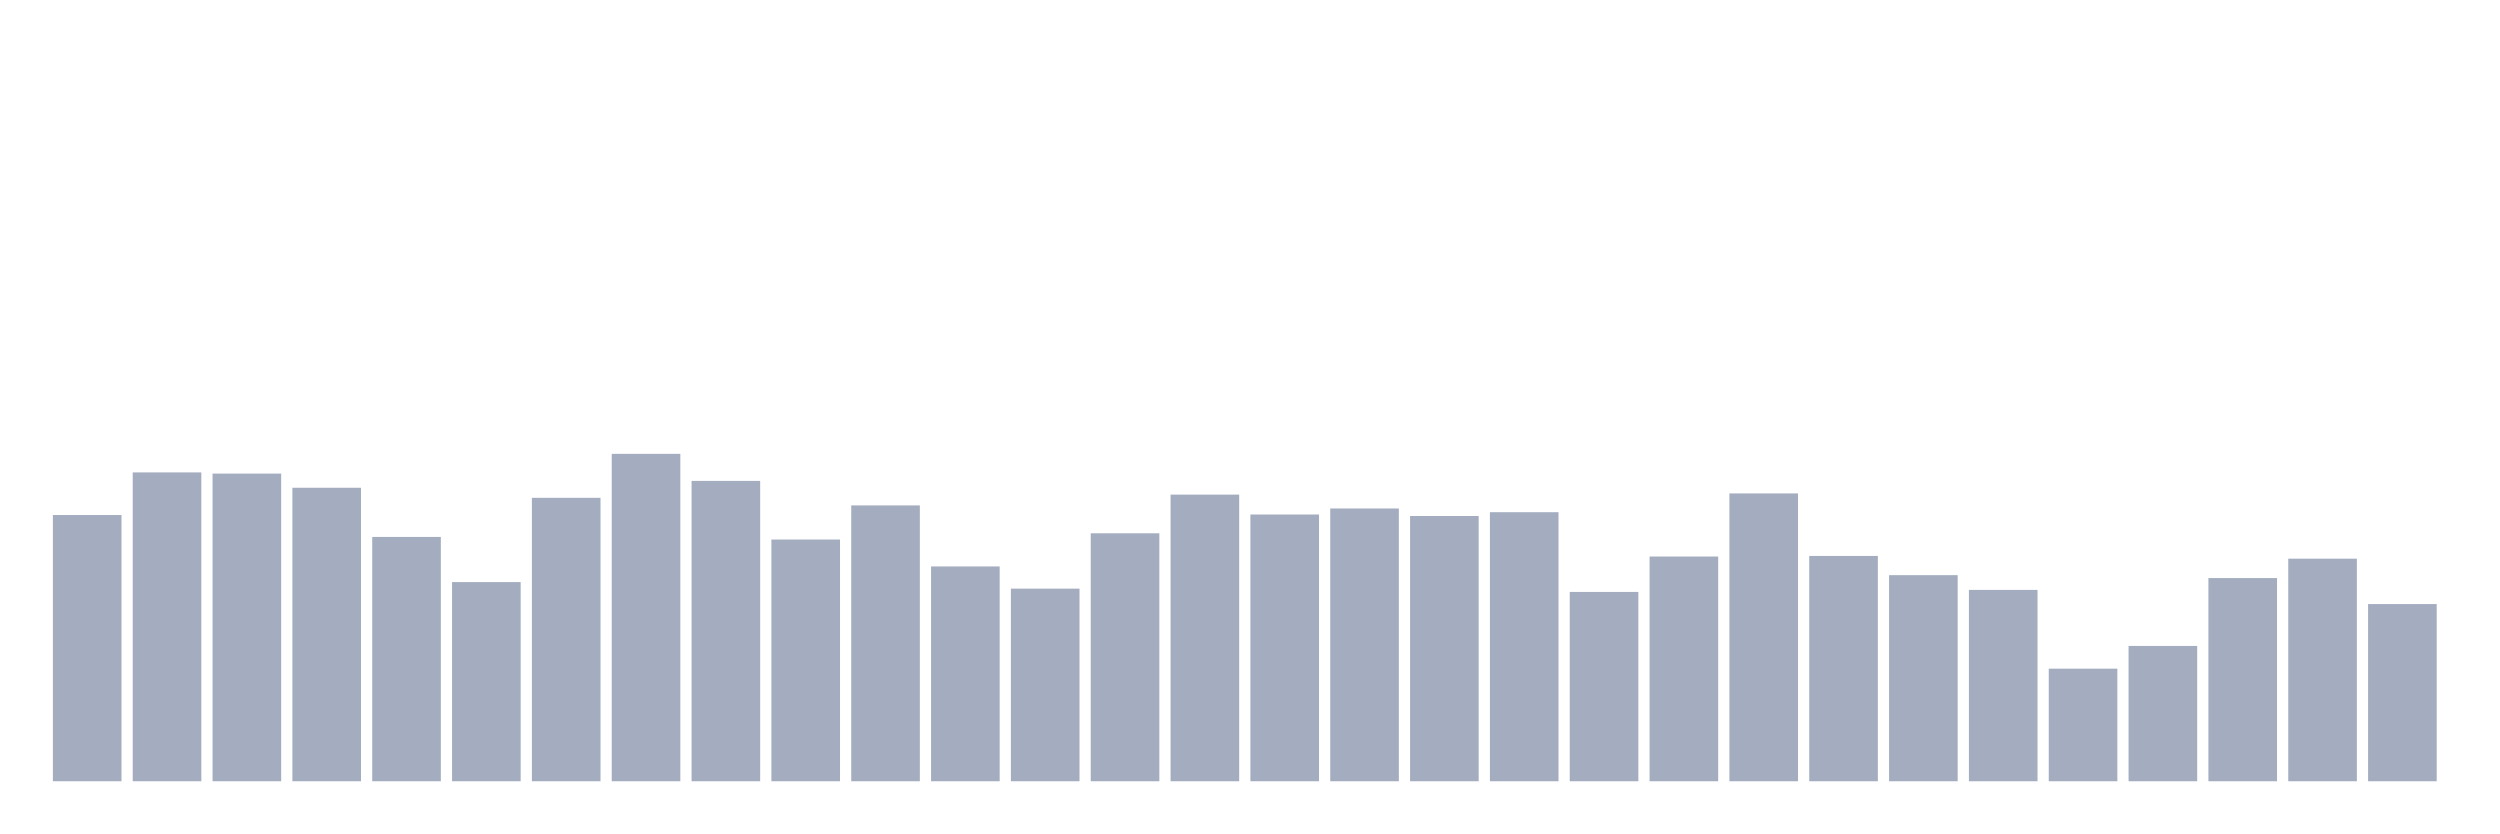
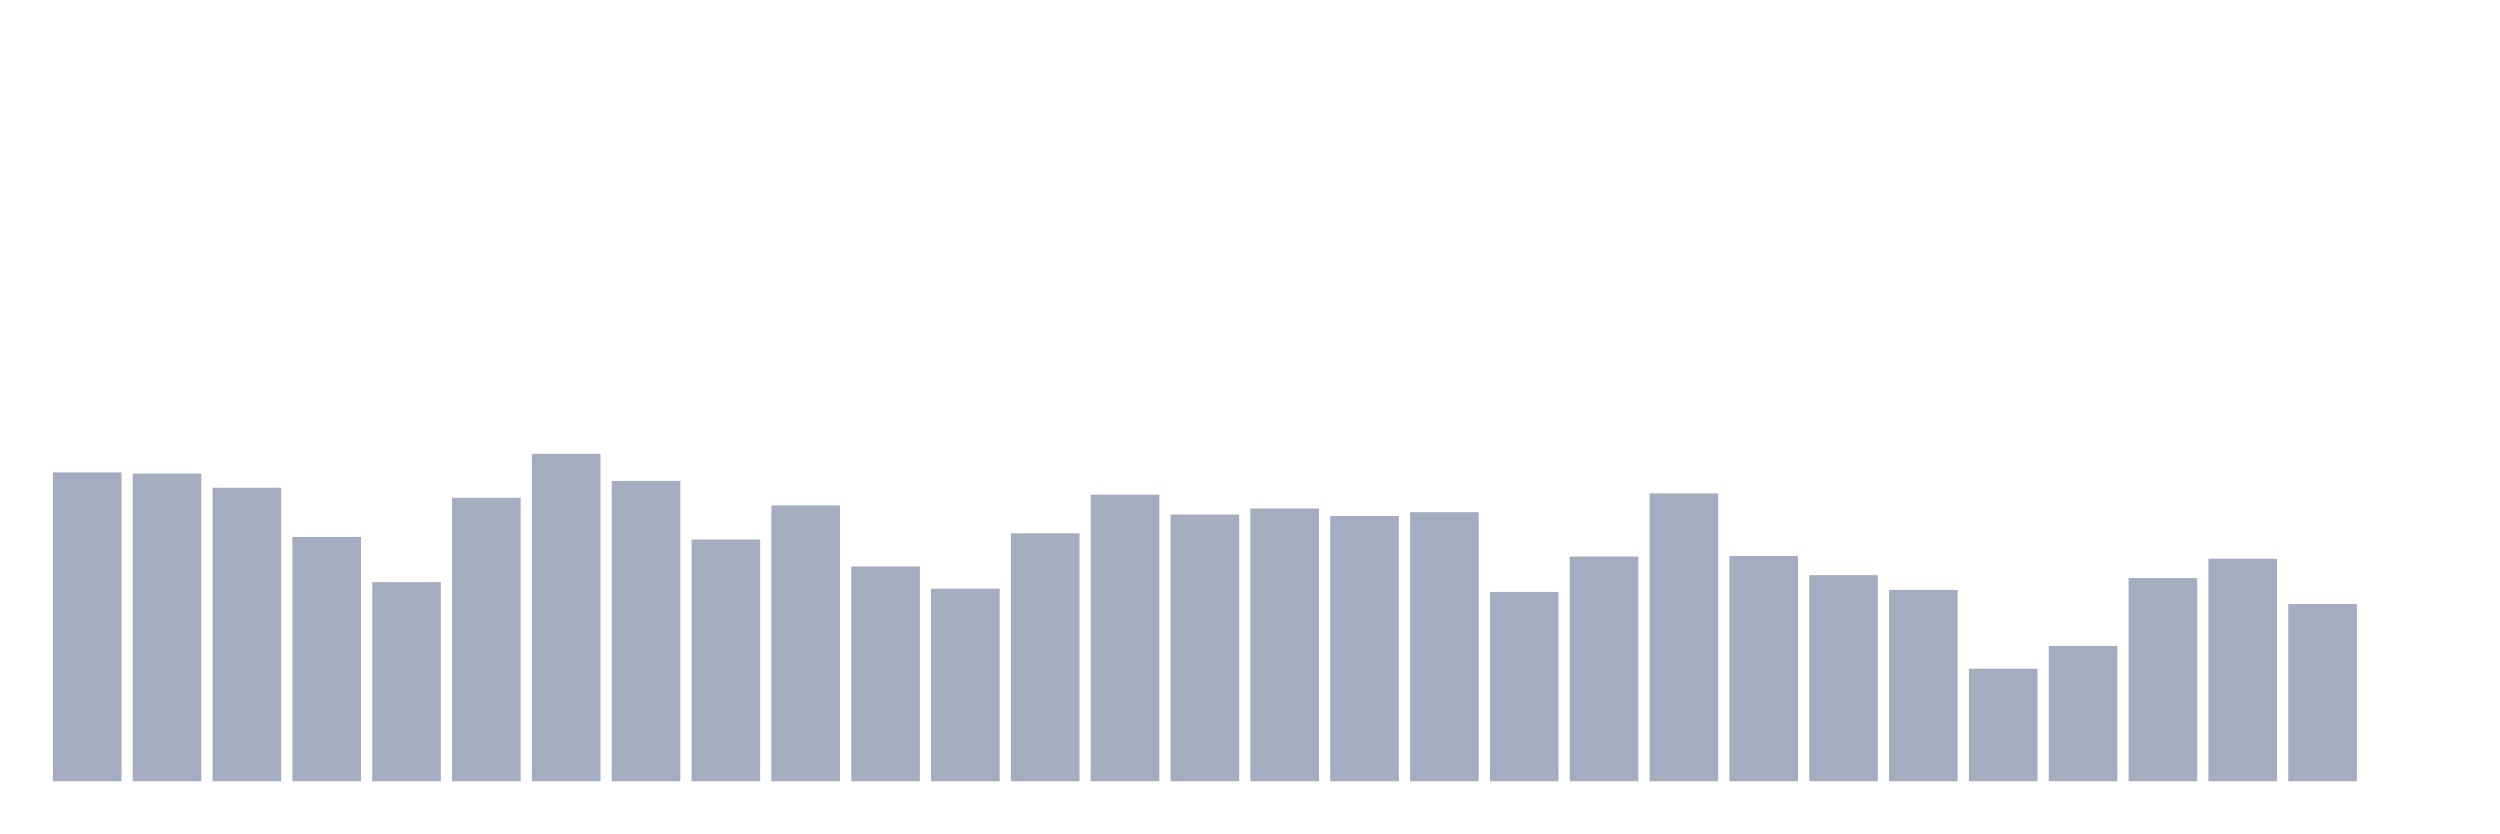
<svg xmlns="http://www.w3.org/2000/svg" viewBox="0 0 480 160">
  <g transform="translate(10,10)">
-     <rect class="bar" x="0.153" width="13.175" y="88.885" height="51.115" fill="rgb(164,173,192)" />
-     <rect class="bar" x="15.482" width="13.175" y="80.702" height="59.298" fill="rgb(164,173,192)" />
-     <rect class="bar" x="30.81" width="13.175" y="80.931" height="59.069" fill="rgb(164,173,192)" />
-     <rect class="bar" x="46.138" width="13.175" y="83.649" height="56.351" fill="rgb(164,173,192)" />
-     <rect class="bar" x="61.466" width="13.175" y="93.091" height="46.909" fill="rgb(164,173,192)" />
-     <rect class="bar" x="76.794" width="13.175" y="101.76" height="38.24" fill="rgb(164,173,192)" />
-     <rect class="bar" x="92.123" width="13.175" y="85.58" height="54.42" fill="rgb(164,173,192)" />
-     <rect class="bar" x="107.451" width="13.175" y="77.14" height="62.86" fill="rgb(164,173,192)" />
-     <rect class="bar" x="122.779" width="13.175" y="82.333" height="57.667" fill="rgb(164,173,192)" />
-     <rect class="bar" x="138.107" width="13.175" y="93.592" height="46.408" fill="rgb(164,173,192)" />
-     <rect class="bar" x="153.436" width="13.175" y="87.039" height="52.961" fill="rgb(164,173,192)" />
-     <rect class="bar" x="168.764" width="13.175" y="98.756" height="41.244" fill="rgb(164,173,192)" />
-     <rect class="bar" x="184.092" width="13.175" y="103.019" height="36.981" fill="rgb(164,173,192)" />
-     <rect class="bar" x="199.42" width="13.175" y="92.39" height="47.61" fill="rgb(164,173,192)" />
-     <rect class="bar" x="214.748" width="13.175" y="84.965" height="55.035" fill="rgb(164,173,192)" />
-     <rect class="bar" x="230.077" width="13.175" y="88.785" height="51.215" fill="rgb(164,173,192)" />
-     <rect class="bar" x="245.405" width="13.175" y="87.626" height="52.374" fill="rgb(164,173,192)" />
-     <rect class="bar" x="260.733" width="13.175" y="89.071" height="50.929" fill="rgb(164,173,192)" />
-     <rect class="bar" x="276.061" width="13.175" y="88.341" height="51.659" fill="rgb(164,173,192)" />
-     <rect class="bar" x="291.39" width="13.175" y="103.649" height="36.351" fill="rgb(164,173,192)" />
-     <rect class="bar" x="306.718" width="13.175" y="96.853" height="43.147" fill="rgb(164,173,192)" />
-     <rect class="bar" x="322.046" width="13.175" y="84.736" height="55.264" fill="rgb(164,173,192)" />
-     <rect class="bar" x="337.374" width="13.175" y="96.739" height="43.261" fill="rgb(164,173,192)" />
-     <rect class="bar" x="352.702" width="13.175" y="100.43" height="39.57" fill="rgb(164,173,192)" />
-     <rect class="bar" x="368.031" width="13.175" y="103.262" height="36.738" fill="rgb(164,173,192)" />
-     <rect class="bar" x="383.359" width="13.175" y="118.384" height="21.616" fill="rgb(164,173,192)" />
-     <rect class="bar" x="398.687" width="13.175" y="114.02" height="25.98" fill="rgb(164,173,192)" />
-     <rect class="bar" x="414.015" width="13.175" y="100.988" height="39.012" fill="rgb(164,173,192)" />
-     <rect class="bar" x="429.344" width="13.175" y="97.268" height="42.732" fill="rgb(164,173,192)" />
-     <rect class="bar" x="444.672" width="13.175" y="105.98" height="34.02" fill="rgb(164,173,192)" />
+     <rect class="bar" x="0.153" width="13.175" y="80.702" height="59.298" fill="rgb(164,173,192)" />
+     <rect class="bar" x="15.482" width="13.175" y="80.931" height="59.069" fill="rgb(164,173,192)" />
+     <rect class="bar" x="30.81" width="13.175" y="83.649" height="56.351" fill="rgb(164,173,192)" />
+     <rect class="bar" x="46.138" width="13.175" y="93.091" height="46.909" fill="rgb(164,173,192)" />
+     <rect class="bar" x="61.466" width="13.175" y="101.76" height="38.24" fill="rgb(164,173,192)" />
+     <rect class="bar" x="76.794" width="13.175" y="85.58" height="54.42" fill="rgb(164,173,192)" />
+     <rect class="bar" x="92.123" width="13.175" y="77.14" height="62.86" fill="rgb(164,173,192)" />
+     <rect class="bar" x="107.451" width="13.175" y="82.333" height="57.667" fill="rgb(164,173,192)" />
+     <rect class="bar" x="122.779" width="13.175" y="93.592" height="46.408" fill="rgb(164,173,192)" />
+     <rect class="bar" x="138.107" width="13.175" y="87.039" height="52.961" fill="rgb(164,173,192)" />
+     <rect class="bar" x="153.436" width="13.175" y="98.756" height="41.244" fill="rgb(164,173,192)" />
+     <rect class="bar" x="168.764" width="13.175" y="103.019" height="36.981" fill="rgb(164,173,192)" />
+     <rect class="bar" x="184.092" width="13.175" y="92.39" height="47.61" fill="rgb(164,173,192)" />
+     <rect class="bar" x="199.42" width="13.175" y="84.965" height="55.035" fill="rgb(164,173,192)" />
+     <rect class="bar" x="214.748" width="13.175" y="88.785" height="51.215" fill="rgb(164,173,192)" />
+     <rect class="bar" x="230.077" width="13.175" y="87.626" height="52.374" fill="rgb(164,173,192)" />
+     <rect class="bar" x="245.405" width="13.175" y="89.071" height="50.929" fill="rgb(164,173,192)" />
+     <rect class="bar" x="260.733" width="13.175" y="88.341" height="51.659" fill="rgb(164,173,192)" />
+     <rect class="bar" x="276.061" width="13.175" y="103.649" height="36.351" fill="rgb(164,173,192)" />
+     <rect class="bar" x="291.39" width="13.175" y="96.853" height="43.147" fill="rgb(164,173,192)" />
+     <rect class="bar" x="306.718" width="13.175" y="84.736" height="55.264" fill="rgb(164,173,192)" />
+     <rect class="bar" x="322.046" width="13.175" y="96.739" height="43.261" fill="rgb(164,173,192)" />
+     <rect class="bar" x="337.374" width="13.175" y="100.43" height="39.57" fill="rgb(164,173,192)" />
+     <rect class="bar" x="352.702" width="13.175" y="103.262" height="36.738" fill="rgb(164,173,192)" />
+     <rect class="bar" x="368.031" width="13.175" y="118.384" height="21.616" fill="rgb(164,173,192)" />
+     <rect class="bar" x="383.359" width="13.175" y="114.02" height="25.98" fill="rgb(164,173,192)" />
+     <rect class="bar" x="398.687" width="13.175" y="100.988" height="39.012" fill="rgb(164,173,192)" />
+     <rect class="bar" x="414.015" width="13.175" y="97.268" height="42.732" fill="rgb(164,173,192)" />
+     <rect class="bar" x="429.344" width="13.175" y="105.98" height="34.02" fill="rgb(164,173,192)" />
+     <rect class="bar" x="444.672" width="13.175" y="140" height="0" fill="rgb(164,173,192)" />
  </g>
</svg>
